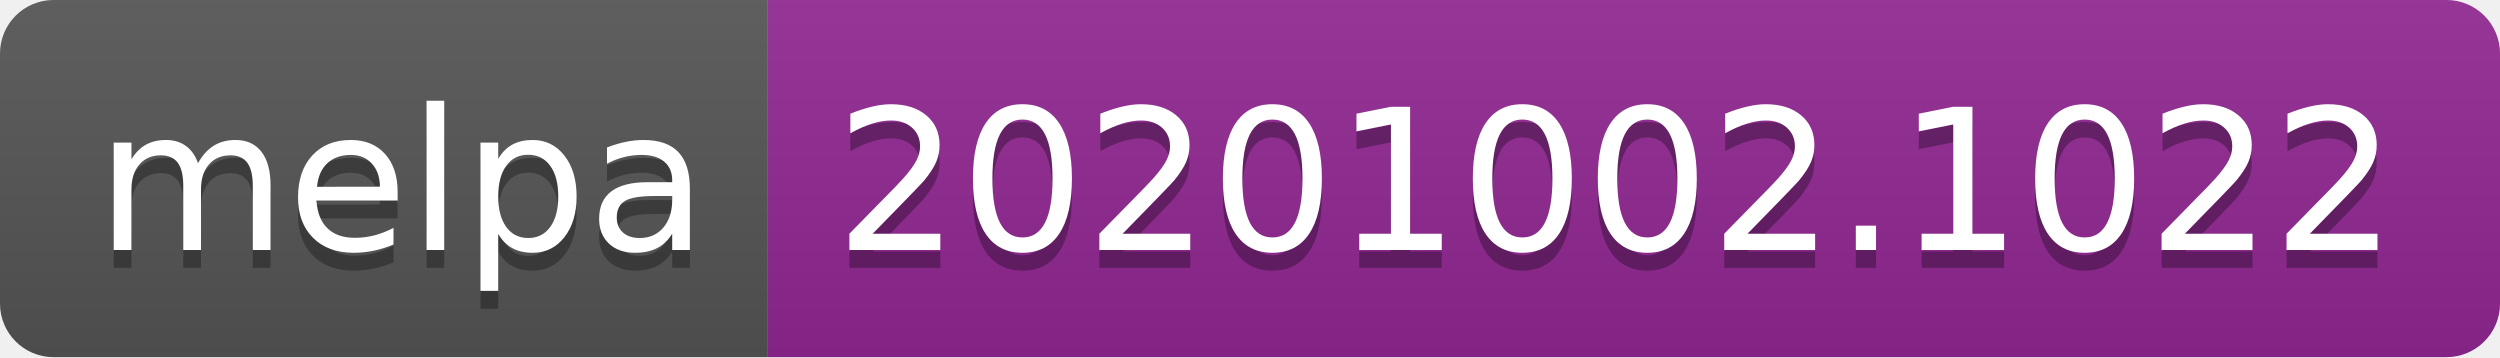
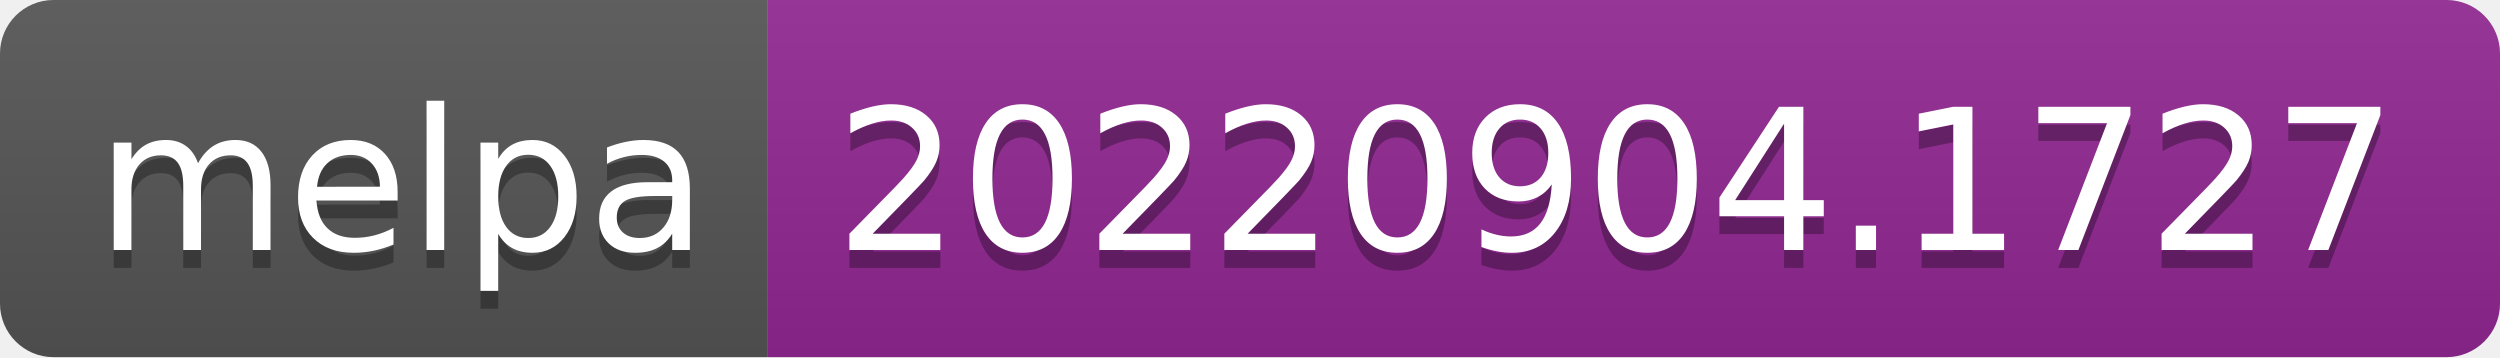
- <svg xmlns="http://www.w3.org/2000/svg" width="140" height="20" role="img" aria-label="melpa: 20201002.1022">
+ <svg xmlns="http://www.w3.org/2000/svg" width="140" height="20" role="img" aria-label="melpa: 20220904.1727">
  <linearGradient id="s" x2="0" y2="100%">
    <stop offset="0" stop-color="#bbb" stop-opacity=".1" />
    <stop offset="1" stop-opacity=".1" />
  </linearGradient>
  <clipPath id="r">
    <rect width="140" height="20" rx="3" fill="#fff" />
  </clipPath>
  <g clip-path="url(#r)">
    <rect width="43" height="20" fill="#555" />
    <rect x="43" width="97" height="20" fill="#922793" />
    <rect width="140" height="20" fill="url(#s)" />
  </g>
  <g fill="#fff" text-anchor="middle" font-family="Verdana,Geneva,DejaVu Sans,sans-serif" text-rendering="geometricPrecision" font-size="110">
    <text aria-hidden="true" x="225" y="150" fill="#010101" fill-opacity=".3" transform="scale(.1)" textLength="330">melpa</text>
    <text x="225" y="140" transform="scale(.1)" fill="#fff" textLength="330">melpa</text>
-     <text aria-hidden="true" x="905" y="150" fill="#010101" fill-opacity=".3" transform="scale(.1)" textLength="870">20201002.1022</text>
-     <text x="905" y="140" transform="scale(.1)" fill="#fff" textLength="870">20201002.1022</text>
+     <text aria-hidden="true" x="905" y="150" fill="#010101" fill-opacity=".3" transform="scale(.1)" textLength="870">20220904.1727</text>
+     <text x="905" y="140" transform="scale(.1)" fill="#fff" textLength="870">20220904.1727</text>
  </g>
</svg>
